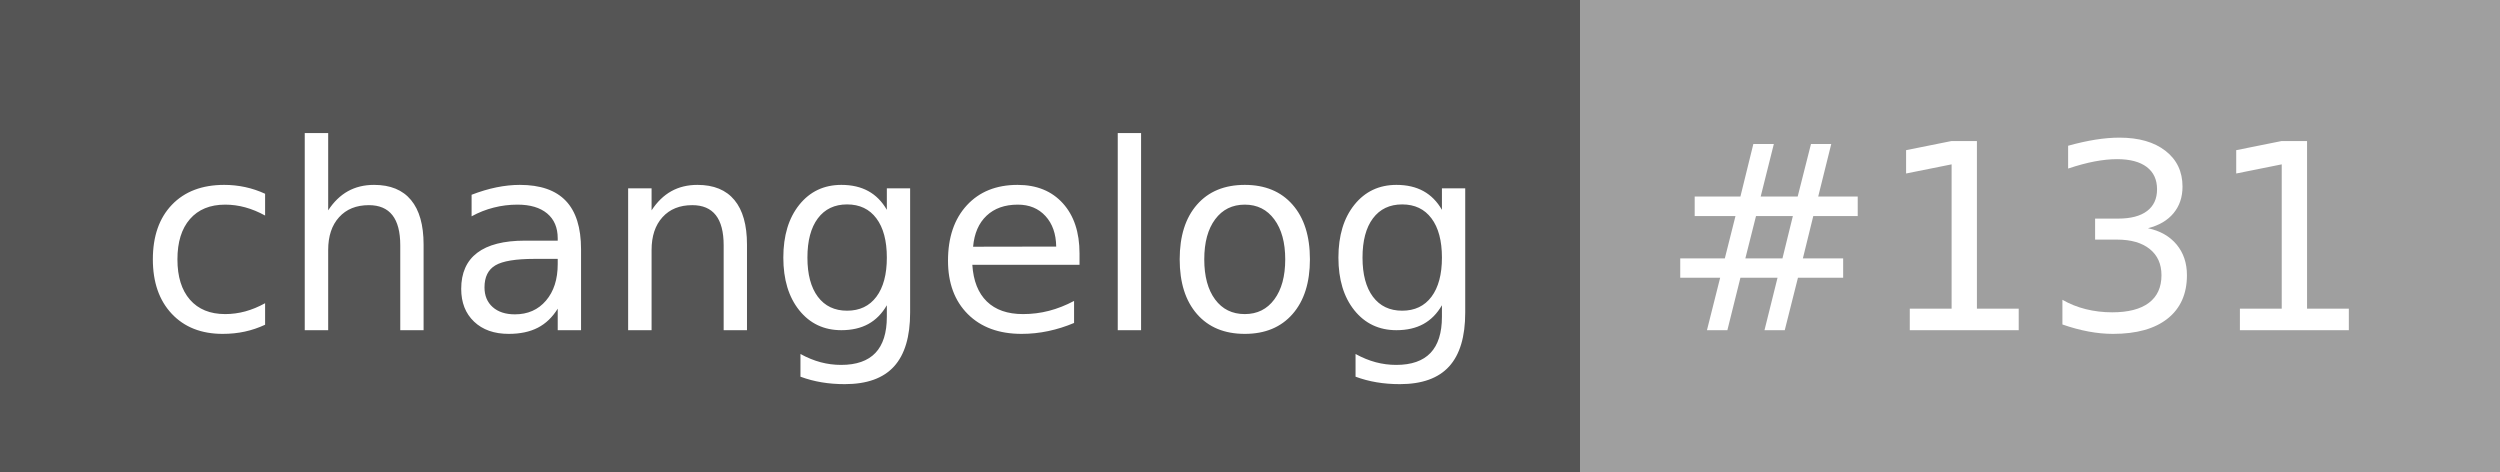
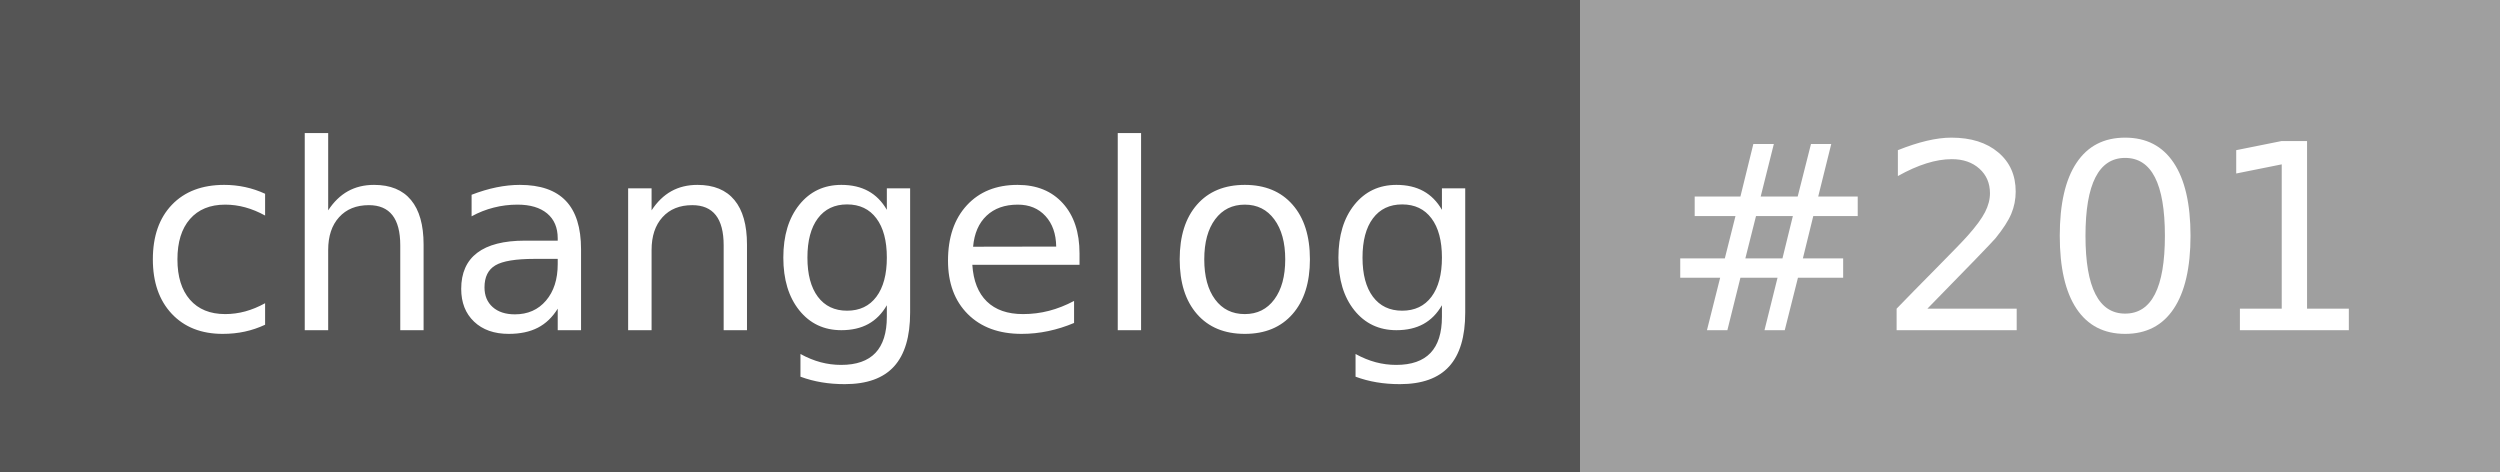
<svg xmlns="http://www.w3.org/2000/svg" width="106" height="20" role="img" aria-label="changelog: #187">
  <g shape-rendering="crispEdges">
    <rect width="67" height="20" fill="#555" />
    <rect x="67" width="39" height="20" fill="#9f9f9f" />
  </g>
  <g fill="#fff" text-anchor="middle" font-family="Verdana,Geneva,DejaVu Sans,sans-serif" text-rendering="geometricPrecision" font-size="110">
    <text x="345" y="140" transform="scale(.1)" fill="#fff" textLength="570">changelog</text>
-     <text x="855" y="140" transform="scale(.1)" fill="#fff" textLength="290">#131</text>
+     <text x="855" y="140" transform="scale(.1)" fill="#fff" textLength="290">#201</text>
  </g>
</svg>
